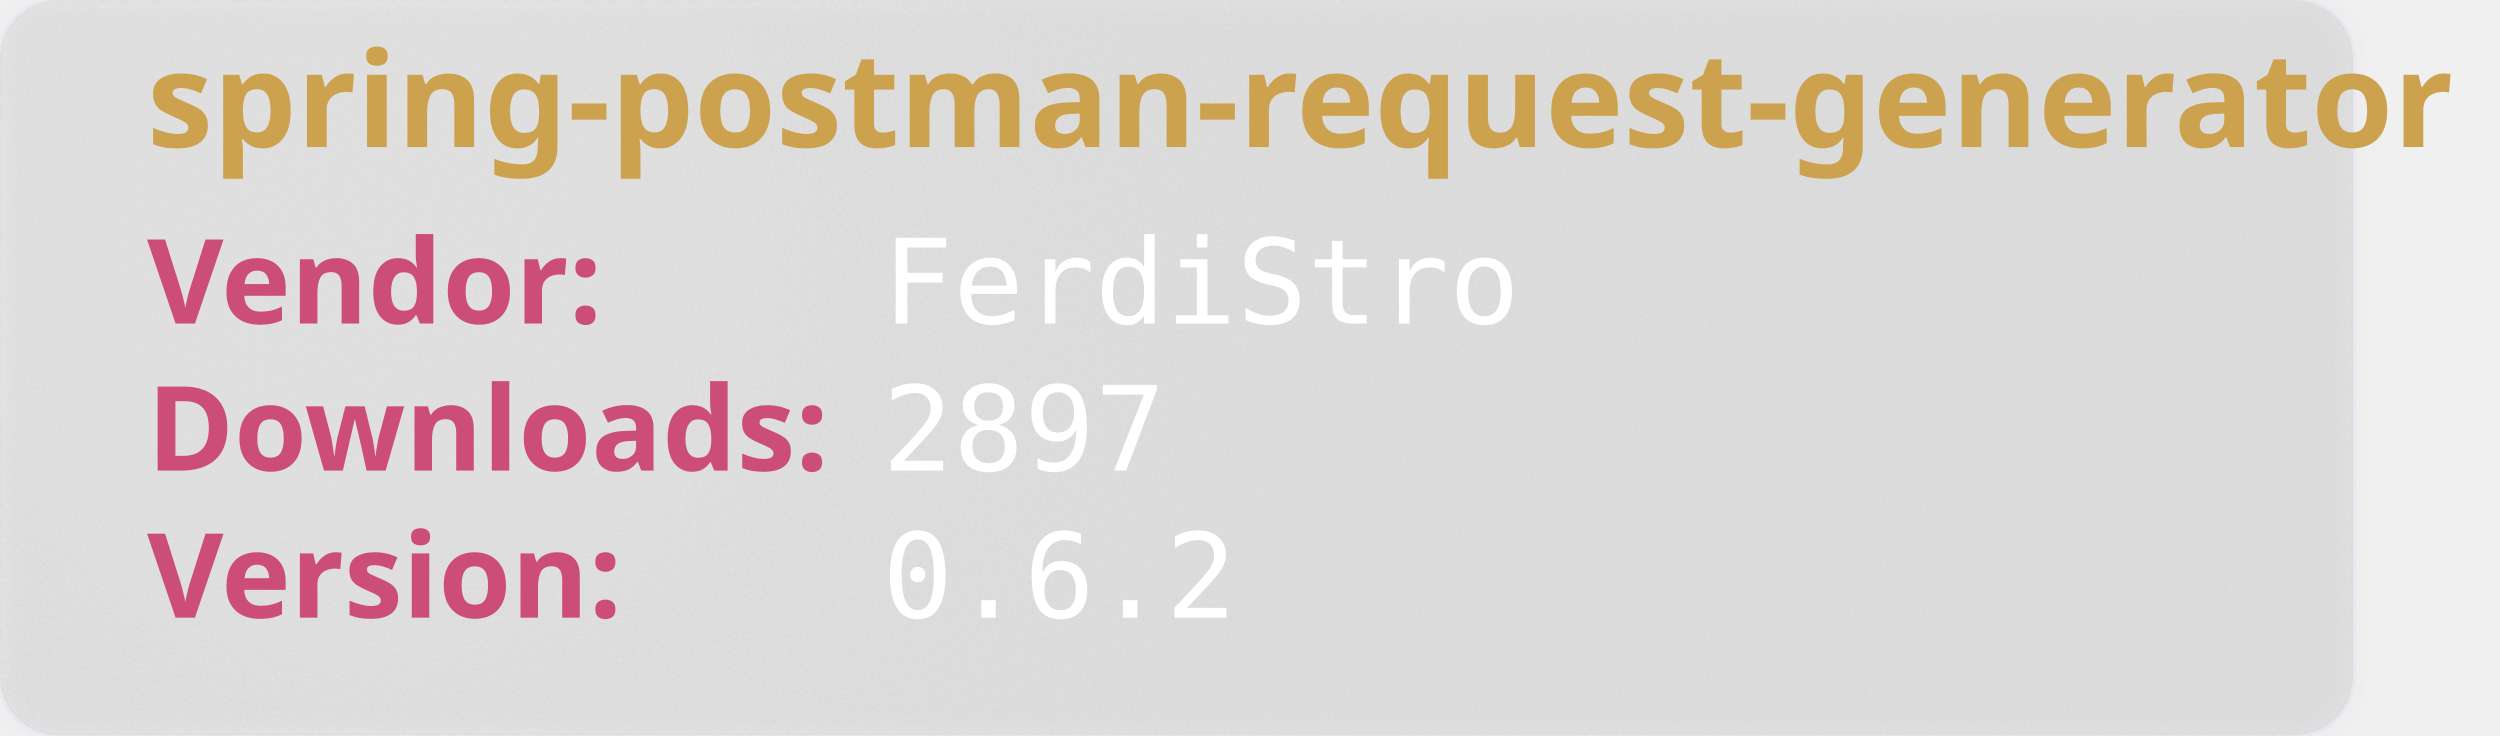
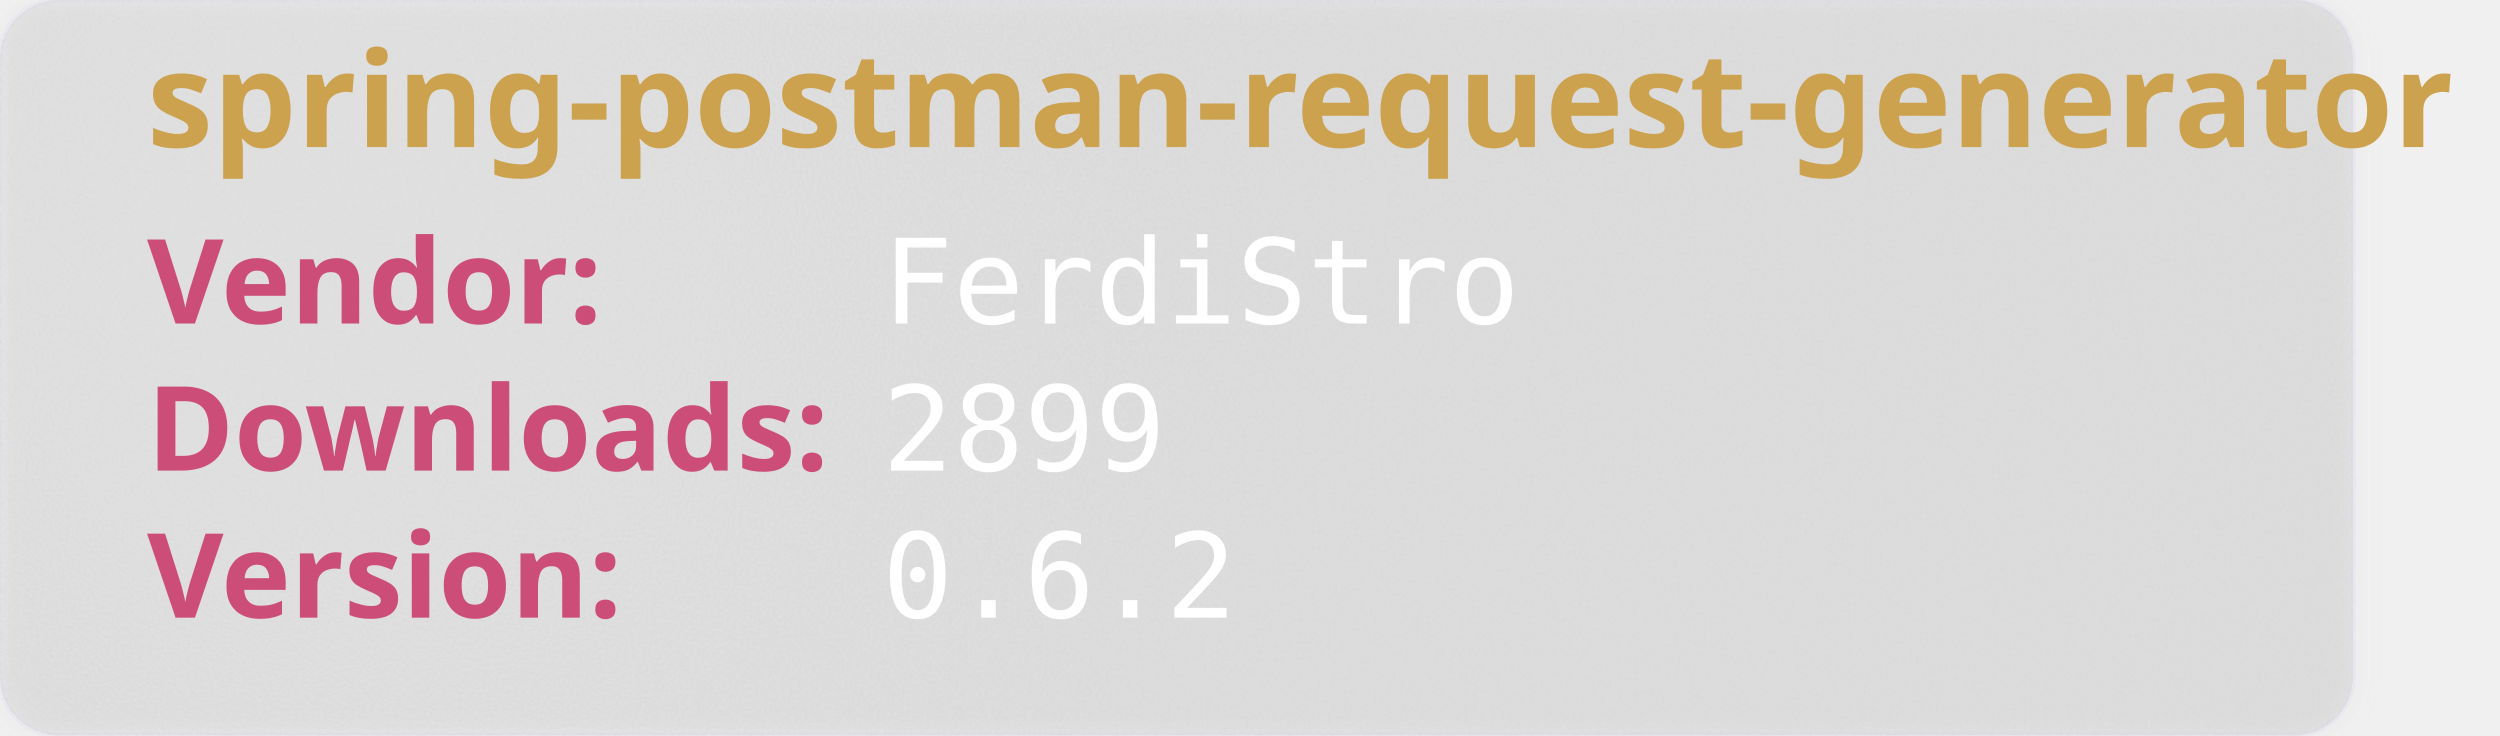
<svg xmlns="http://www.w3.org/2000/svg" width="850" height="250" viewBox="0 0 850 250" aria-hidden="true">
  <style>
        .heavy {
        font-weight: bold;
        font-family: "Orbitron", sans-serif;
        font-size: 2.5rem;
        }
    </style>
  <defs>
    <filter id="glass" x="-10%" y="-10%" width="120%" height="120%">
      <feGaussianBlur in="SourceGraphic" stdDeviation="4" result="blur" />
      <feTurbulence type="fractalNoise" baseFrequency="0.9" numOctaves="1" seed="3" result="noise" />
      <feColorMatrix type="saturate" values="0" in="noise" result="noiseGray" />
      <feComposite in="noiseGray" in2="SourceAlpha" operator="in" result="noiseClipped" />
      <feBlend in="blur" in2="noiseClipped" mode="overlay" result="glassBase" />
      <feSpecularLighting in="noiseClipped" surfaceScale="3" specularConstant="1.2" specularExponent="20" lighting-color="#ffffff" result="lightRaw">
        <fePointLight x="120" y="80" z="200" />
      </feSpecularLighting>
      <feComposite in="lightRaw" in2="SourceAlpha" operator="in" result="light" />
      <feBlend in="glassBase" in2="light" mode="screen" result="glassLit" />
      <feColorMatrix type="matrix" values="1 0 0 0 0                                0 1 0 0 0                                0 0 1 0 0                                0 0 0 0.55 0" in="glassLit" result="glassFinal" />
      <feMerge>
        <feMergeNode in="glassFinal" />
        <feMergeNode in="SourceGraphic" />
      </feMerge>
    </filter>
  </defs>
  <rect width="800" height="250" rx="20" fill="rgb(101,109,107, 0.1)" stroke-width="2" stroke="rgba(221, 221, 245, 0.2)" filter="url(#glass)" />
  <text class="heavy" font-family="monospace" x="50" y="50" fill="#CCA24E" font-size="45" style="test:bold">
        spring-postman-request-generator
    </text>
  <text class="heavy" font-family="monospace" x="50" y="110" fill="#CC4E78" font-size="40">
        Vendor:
    </text>
  <text font-family="monospace" x="300" y="110" fill="#fff" font-size="40">
       FerdiStro
    </text>
  <text class="heavy" font-family="monospace" x="50" y="160" fill="#CC4E78" font-size="40">
        Downloads:
    </text>
  <text font-family="monospace" x="300" y="160" fill="#fff" font-size="40">
-         2897
+         2899
    </text>
  <text class="heavy" font-family="monospace" x="50" y="210" fill="#CC4E78" font-size="40">
        Version:
    </text>
  <text font-family="monospace" x="300" y="210" fill="#fff" font-size="40">
      0.6.2
    </text>
</svg>
